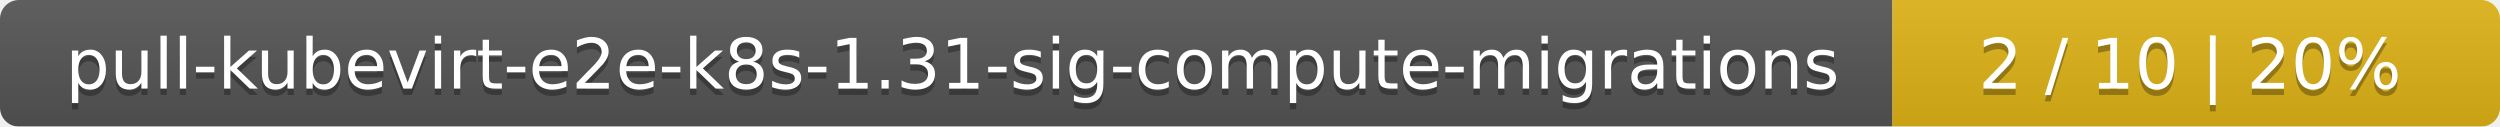
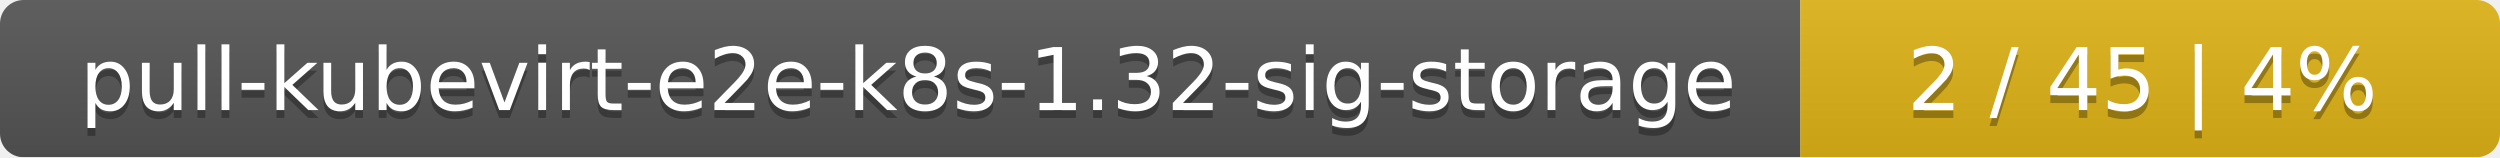
- <svg xmlns="http://www.w3.org/2000/svg" width="395" height="20">
+ <svg xmlns="http://www.w3.org/2000/svg" width="318" height="20">
  <linearGradient id="smooth" x2="0" y2="100%">
    <stop offset="0" stop-color="#bbb" stop-opacity=".1" />
    <stop offset="1" stop-opacity=".1" />
  </linearGradient>
  <mask id="round">
-     <rect width="395" height="20" rx="3" fill="#fff" />
+     <rect width="318" height="20" rx="3" fill="#fff" />
  </mask>
  <g mask="url(#round)">
-     <rect width="299" height="20" fill="#555" />
-     <rect x="299" width="96" height="20" fill="#dfb317" />
-     <rect width="395" height="20" fill="url(#smooth)" />
+     <rect width="229" height="20" fill="#555" />
+     <rect x="229" width="89" height="20" fill="#dfb317" />
+     <rect width="318" height="20" fill="url(#smooth)" />
  </g>
  <g fill="#fff" text-anchor="middle" font-family="DejaVu Sans,Verdana,Geneva,sans-serif" font-size="11">
-     <text x="150.5" y="15" fill="#010101" fill-opacity=".3">pull-kubevirt-e2e-k8s-1.31-sig-compute-migrations</text>
-     <text x="150.5" y="14">pull-kubevirt-e2e-k8s-1.31-sig-compute-migrations</text>
-     <text x="346" y="15" fill="#010101" fill-opacity=".3">2 / 10    |    20%</text>
-     <text x="346" y="14">2 / 10    |    20%</text>
+     <text x="115.5" y="15" fill="#010101" fill-opacity=".3">pull-kubevirt-e2e-k8s-1.32-sig-storage</text>
+     <text x="115.5" y="14">pull-kubevirt-e2e-k8s-1.32-sig-storage</text>
+     <text x="272.5" y="15" fill="#010101" fill-opacity=".3">2 / 45    |    4%</text>
+     <text x="272.5" y="14">2 / 45    |    4%</text>
  </g>
</svg>
